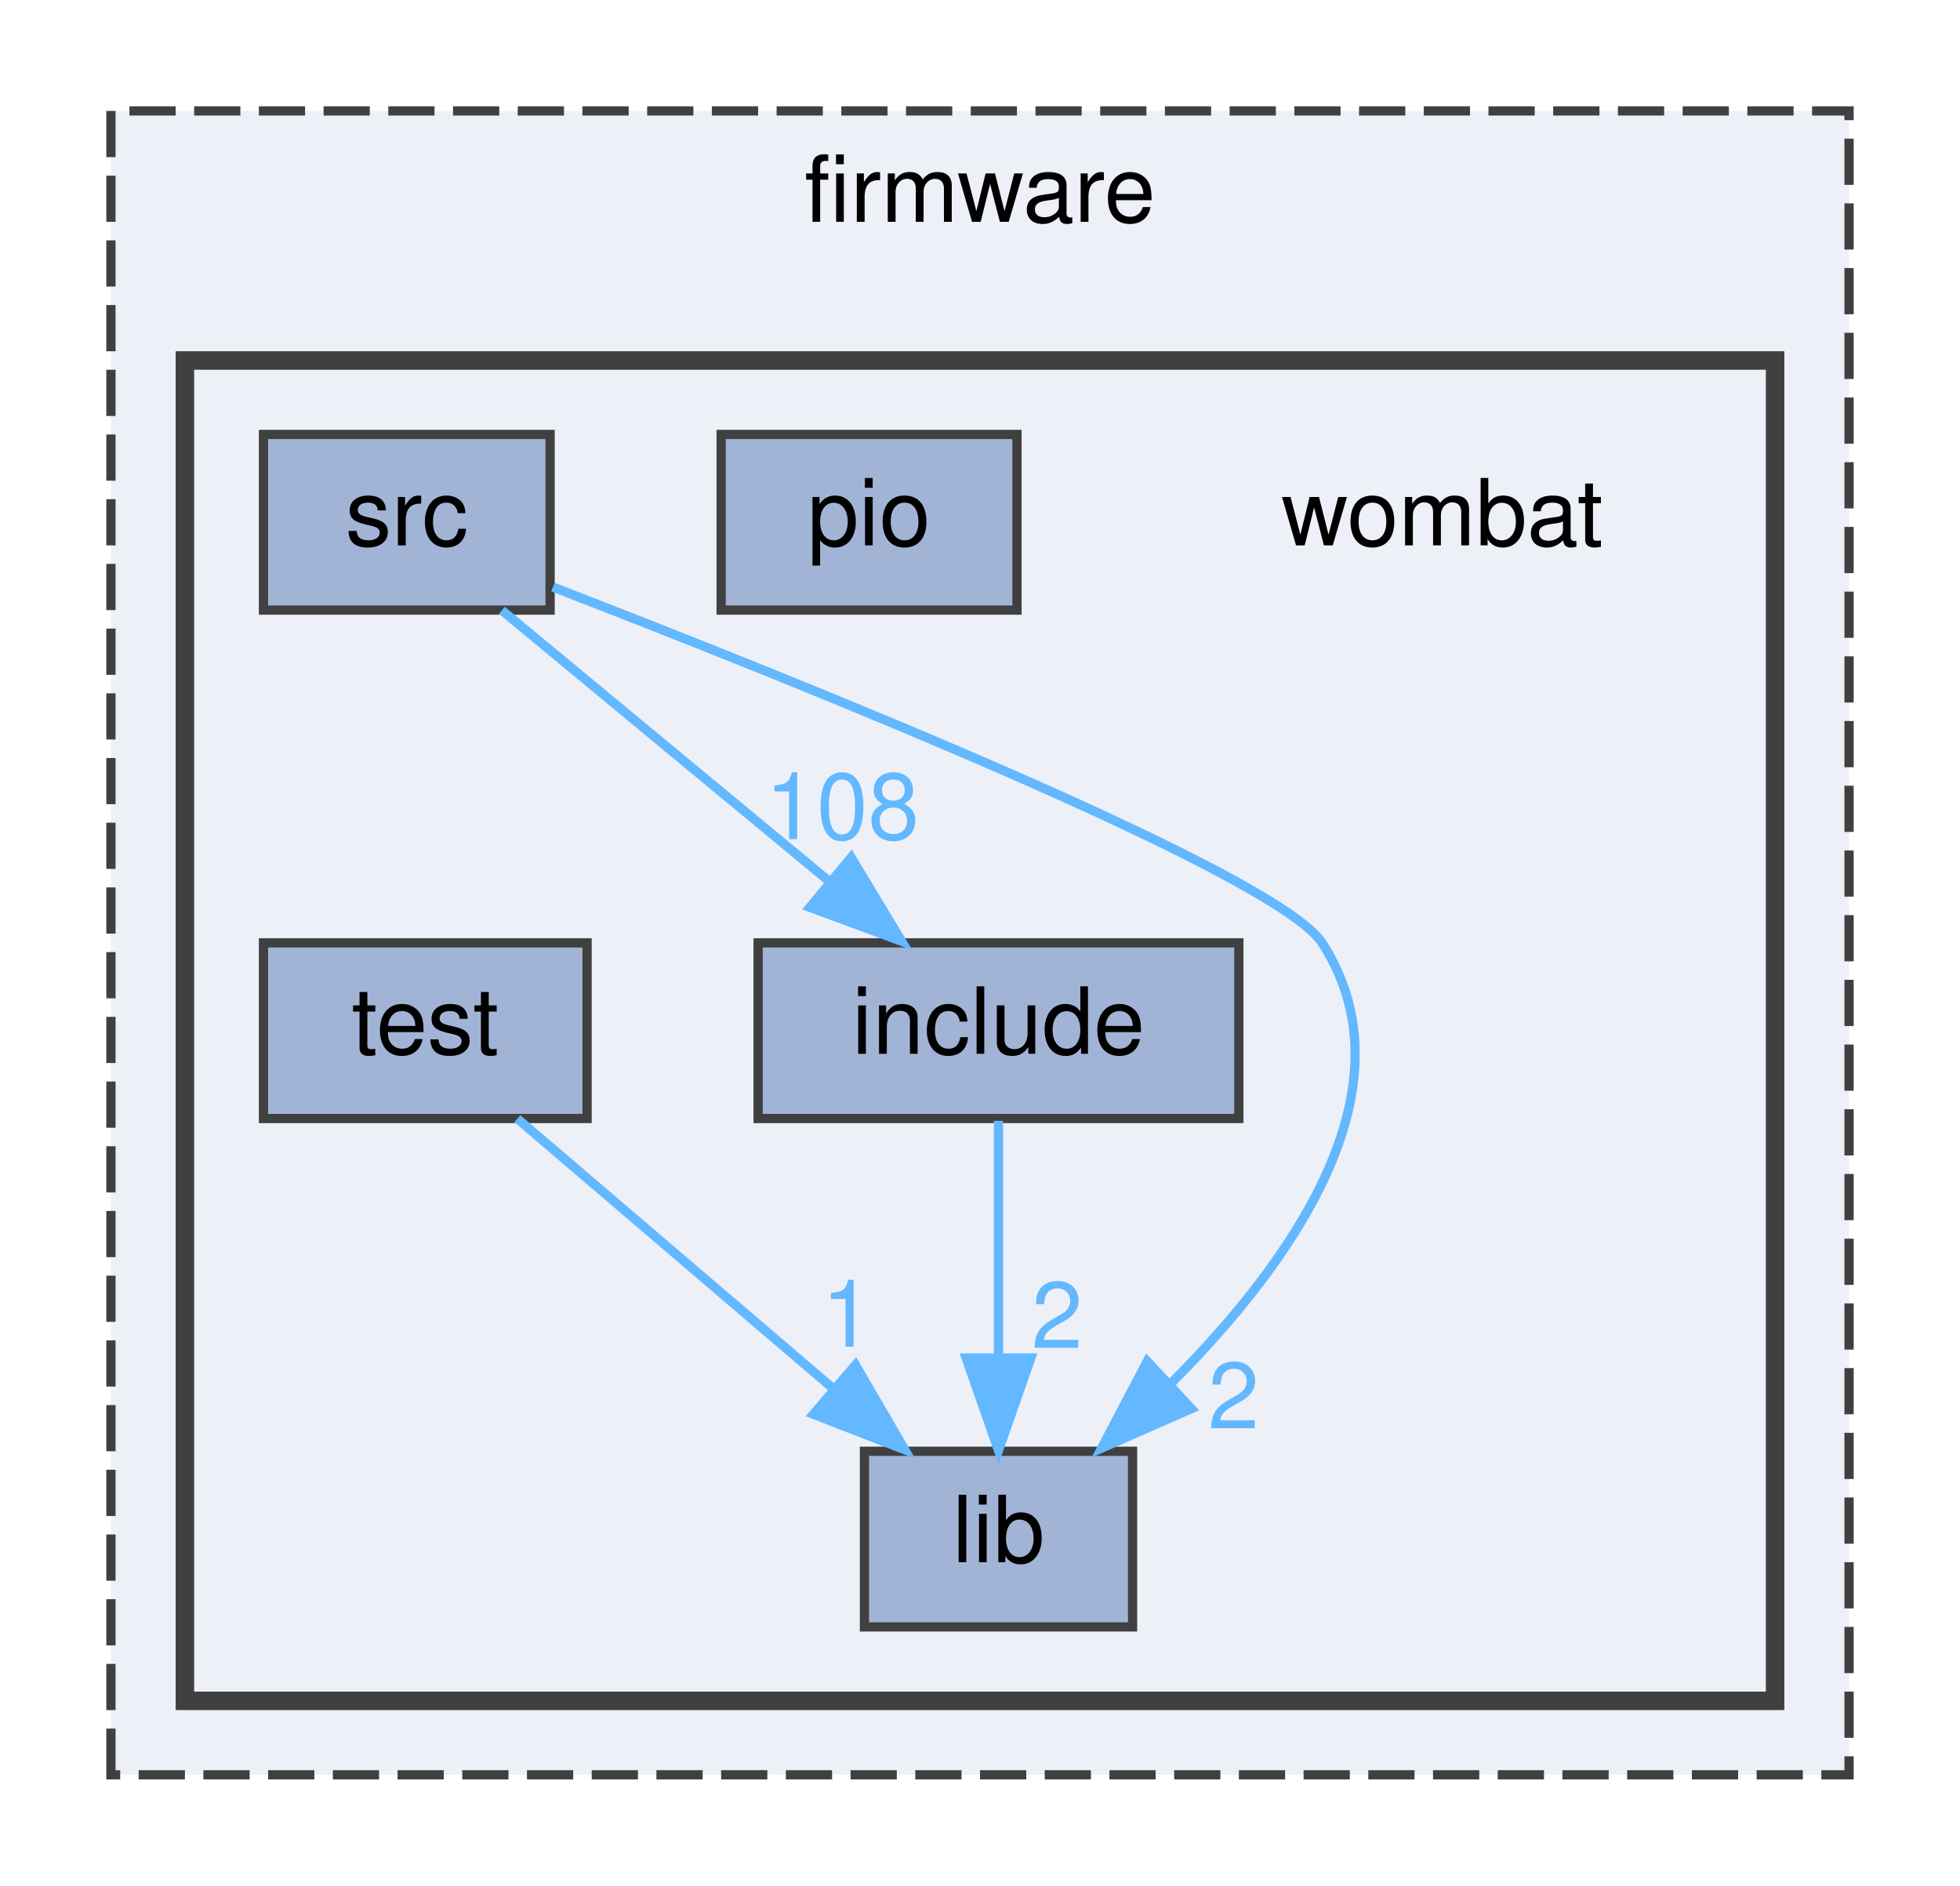
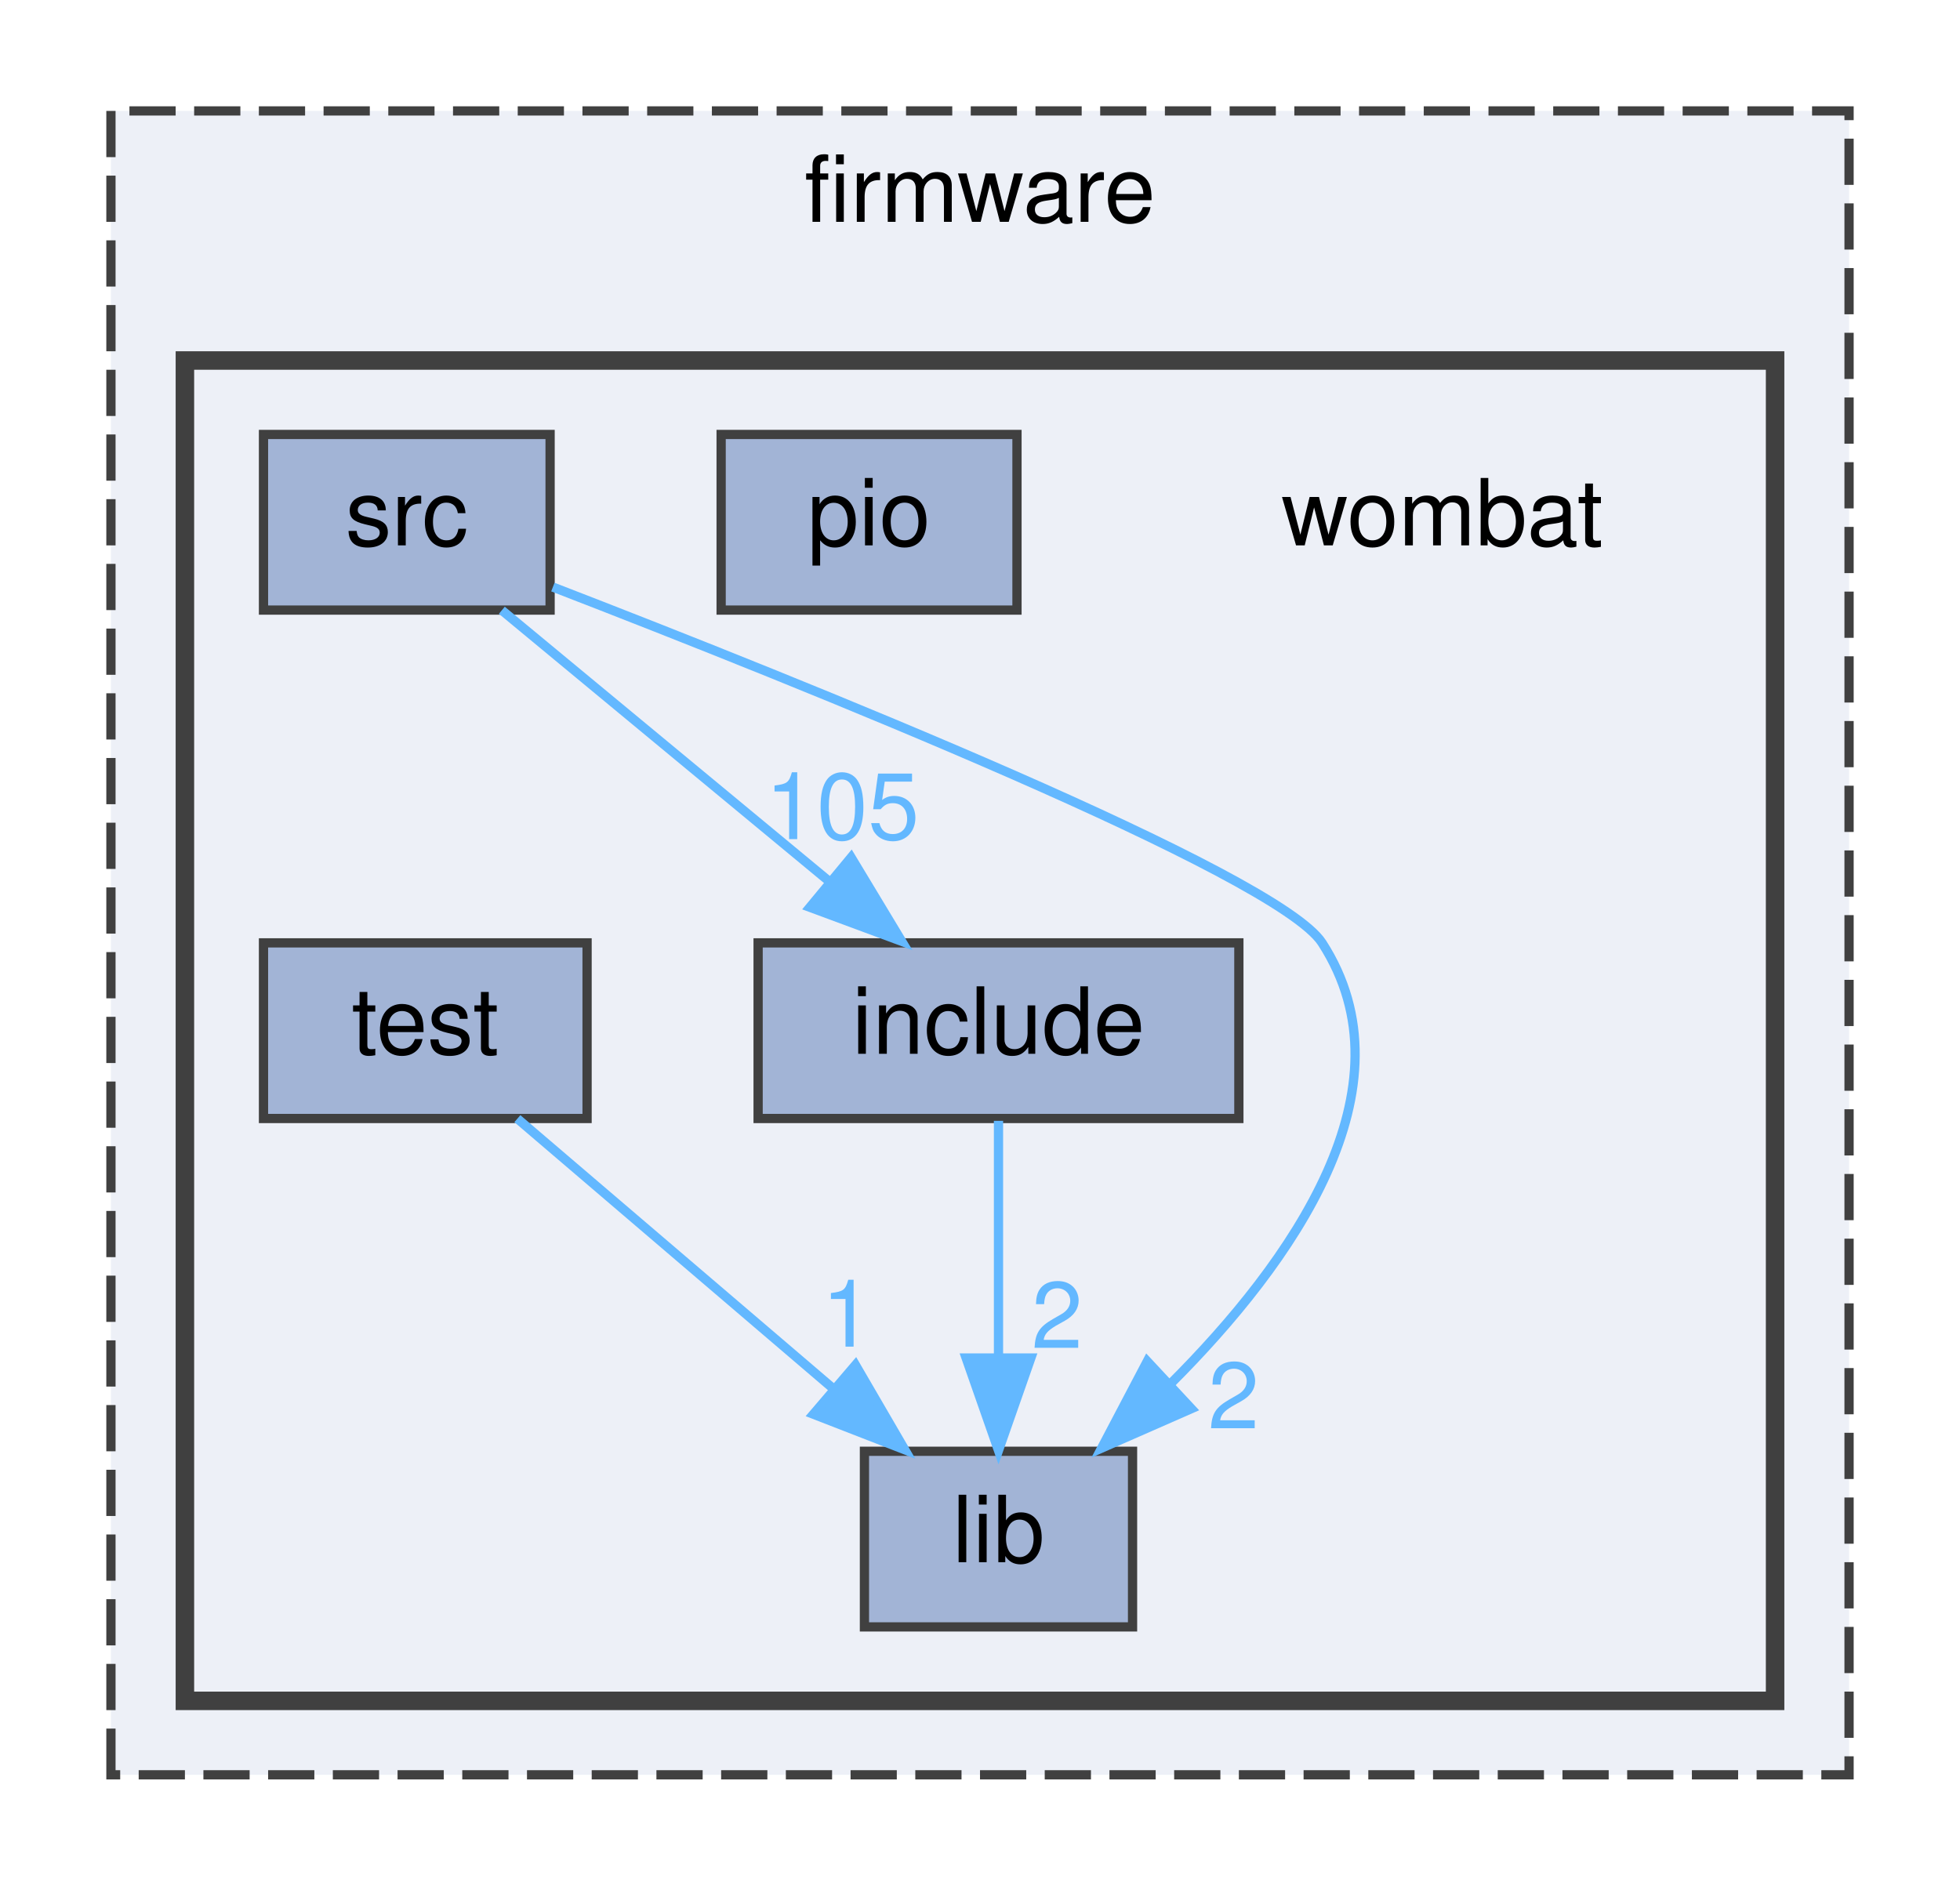
<svg xmlns="http://www.w3.org/2000/svg" xmlns:xlink="http://www.w3.org/1999/xlink" width="212pt" height="204pt" viewBox="0.00 0.00 212.00 204.00">
  <g id="graph0" class="graph" transform="scale(1 1) rotate(0) translate(4 200)">
    <g id="clust1" class="cluster">
      <g id="a_clust1">
        <a xlink:href="dir_d9edf6c004b4a7ff14fe9ae7a92214ee.html" target="_top" xlink:title="firmware">
          <polygon fill="#edf0f7" stroke="#404040" stroke-dasharray="5,2" points="8,-8 8,-188 196,-188 196,-8 8,-8" />
          <text text-anchor="middle" x="102" y="-176" font-family="Helvetica,sans-Serif" font-size="10.00">firmware</text>
        </a>
      </g>
    </g>
    <g id="clust2" class="cluster">
      <g id="a_clust2">
        <a xlink:href="dir_a2666ece60dde946aac962d01f4de38f.html" target="_top">
          <polygon fill="#edf0f7" stroke="#404040" stroke-width="2" points="16,-16 16,-161 188,-161 188,-16 16,-16" />
        </a>
      </g>
    </g>
    <g id="node1" class="node">
      <text text-anchor="middle" x="152" y="-141" font-family="Helvetica,sans-Serif" font-size="10.00">wombat</text>
    </g>
    <g id="node2" class="node">
      <g id="a_node2">
        <a xlink:href="dir_d0384342543f67451a573d7221124c26.html" target="_top" xlink:title="include">
          <polygon fill="#a2b4d6" stroke="#404040" points="130,-98 78,-98 78,-79 130,-79 130,-98" />
          <text text-anchor="middle" x="104" y="-86" font-family="Helvetica,sans-Serif" font-size="10.00">include</text>
        </a>
      </g>
    </g>
    <g id="node3" class="node">
      <g id="a_node3">
        <a xlink:href="dir_ff0fc4bcb23bb8e139bf6a61d2efec67.html" target="_top" xlink:title="lib">
          <polygon fill="#a2b4d6" stroke="#404040" points="118.5,-43 89.5,-43 89.5,-24 118.5,-24 118.5,-43" />
          <text text-anchor="middle" x="104" y="-31" font-family="Helvetica,sans-Serif" font-size="10.00">lib</text>
        </a>
      </g>
    </g>
    <g id="edge1" class="edge">
      <path fill="none" stroke="#63b8ff" d="M104,-78.75C104,-71.8 104,-61.85 104,-53.13" />
      <polygon fill="#63b8ff" stroke="#63b8ff" points="107.5,-53.09 104,-43.09 100.5,-53.09 107.5,-53.09" />
      <g id="a_edge1-headlabel">
        <a xlink:href="dir_000008_000010.html" target="_top" xlink:title="2">
          <text text-anchor="middle" x="110.34" y="-54.18" font-family="Helvetica,sans-Serif" font-size="10.00" fill="#63b8ff">2</text>
        </a>
      </g>
    </g>
    <g id="node4" class="node">
      <g id="a_node4">
        <a xlink:href="dir_c4551f407b710e4f217220b6cafc2b07.html" target="_top" xlink:title="pio">
          <polygon fill="#a2b4d6" stroke="#404040" points="106,-153 74,-153 74,-134 106,-134 106,-153" />
          <text text-anchor="middle" x="90" y="-141" font-family="Helvetica,sans-Serif" font-size="10.00">pio</text>
        </a>
      </g>
    </g>
    <g id="node5" class="node">
      <g id="a_node5">
        <a xlink:href="dir_e79d578d7f85ef1913c57f714dd694b1.html" target="_top" xlink:title="src">
          <polygon fill="#a2b4d6" stroke="#404040" points="55.5,-153 24.5,-153 24.5,-134 55.5,-134 55.5,-153" />
          <text text-anchor="middle" x="40" y="-141" font-family="Helvetica,sans-Serif" font-size="10.00">src</text>
        </a>
      </g>
    </g>
    <g id="edge2" class="edge">
      <path fill="none" stroke="#63b8ff" d="M50.28,-133.98C59.84,-126.07 74.28,-114.11 85.78,-104.58" />
      <polygon fill="#63b8ff" stroke="#63b8ff" points="88.06,-107.24 93.53,-98.17 83.6,-101.85 88.06,-107.24" />
      <g id="a_edge2-headlabel">
-         <a xlink:href="dir_000019_000008.html" target="_top" xlink:title="108">
-           <text text-anchor="middle" x="87.1" y="-109.22" font-family="Helvetica,sans-Serif" font-size="10.00" fill="#63b8ff">108</text>
+         <a xlink:href="dir_000019_000008.html" target="_top" xlink:title="105">
+           <text text-anchor="middle" x="87.1" y="-109.22" font-family="Helvetica,sans-Serif" font-size="10.00" fill="#63b8ff">105</text>
        </a>
      </g>
    </g>
    <g id="edge3" class="edge">
      <path fill="none" stroke="#63b8ff" d="M55.8,-136.49C82.51,-126.17 134.16,-105.48 139,-98 149.17,-82.27 135.7,-63.38 122.62,-50.31" />
      <polygon fill="#63b8ff" stroke="#63b8ff" points="124.86,-47.61 115.16,-43.35 120.09,-52.73 124.86,-47.61" />
      <g id="a_edge3-headlabel">
        <a xlink:href="dir_000019_000010.html" target="_top" xlink:title="2">
          <text text-anchor="middle" x="129.43" y="-45.48" font-family="Helvetica,sans-Serif" font-size="10.00" fill="#63b8ff">2</text>
        </a>
      </g>
    </g>
    <g id="node6" class="node">
      <g id="a_node6">
        <a xlink:href="dir_e051cf7aca4824eebfc14c303569f651.html" target="_top" xlink:title="test">
          <polygon fill="#a2b4d6" stroke="#404040" points="59.5,-98 24.5,-98 24.5,-79 59.5,-79 59.5,-98" />
          <text text-anchor="middle" x="42" y="-86" font-family="Helvetica,sans-Serif" font-size="10.00">test</text>
        </a>
      </g>
    </g>
    <g id="edge4" class="edge">
      <path fill="none" stroke="#63b8ff" d="M51.96,-78.98C61.13,-71.15 74.94,-59.34 86.03,-49.86" />
      <polygon fill="#63b8ff" stroke="#63b8ff" points="88.53,-52.33 93.86,-43.17 83.98,-47.01 88.53,-52.33" />
      <g id="a_edge4-headlabel">
        <a xlink:href="dir_000022_000010.html" target="_top" xlink:title="1">
          <text text-anchor="middle" x="87.64" y="-54.32" font-family="Helvetica,sans-Serif" font-size="10.00" fill="#63b8ff">1</text>
        </a>
      </g>
    </g>
  </g>
</svg>
